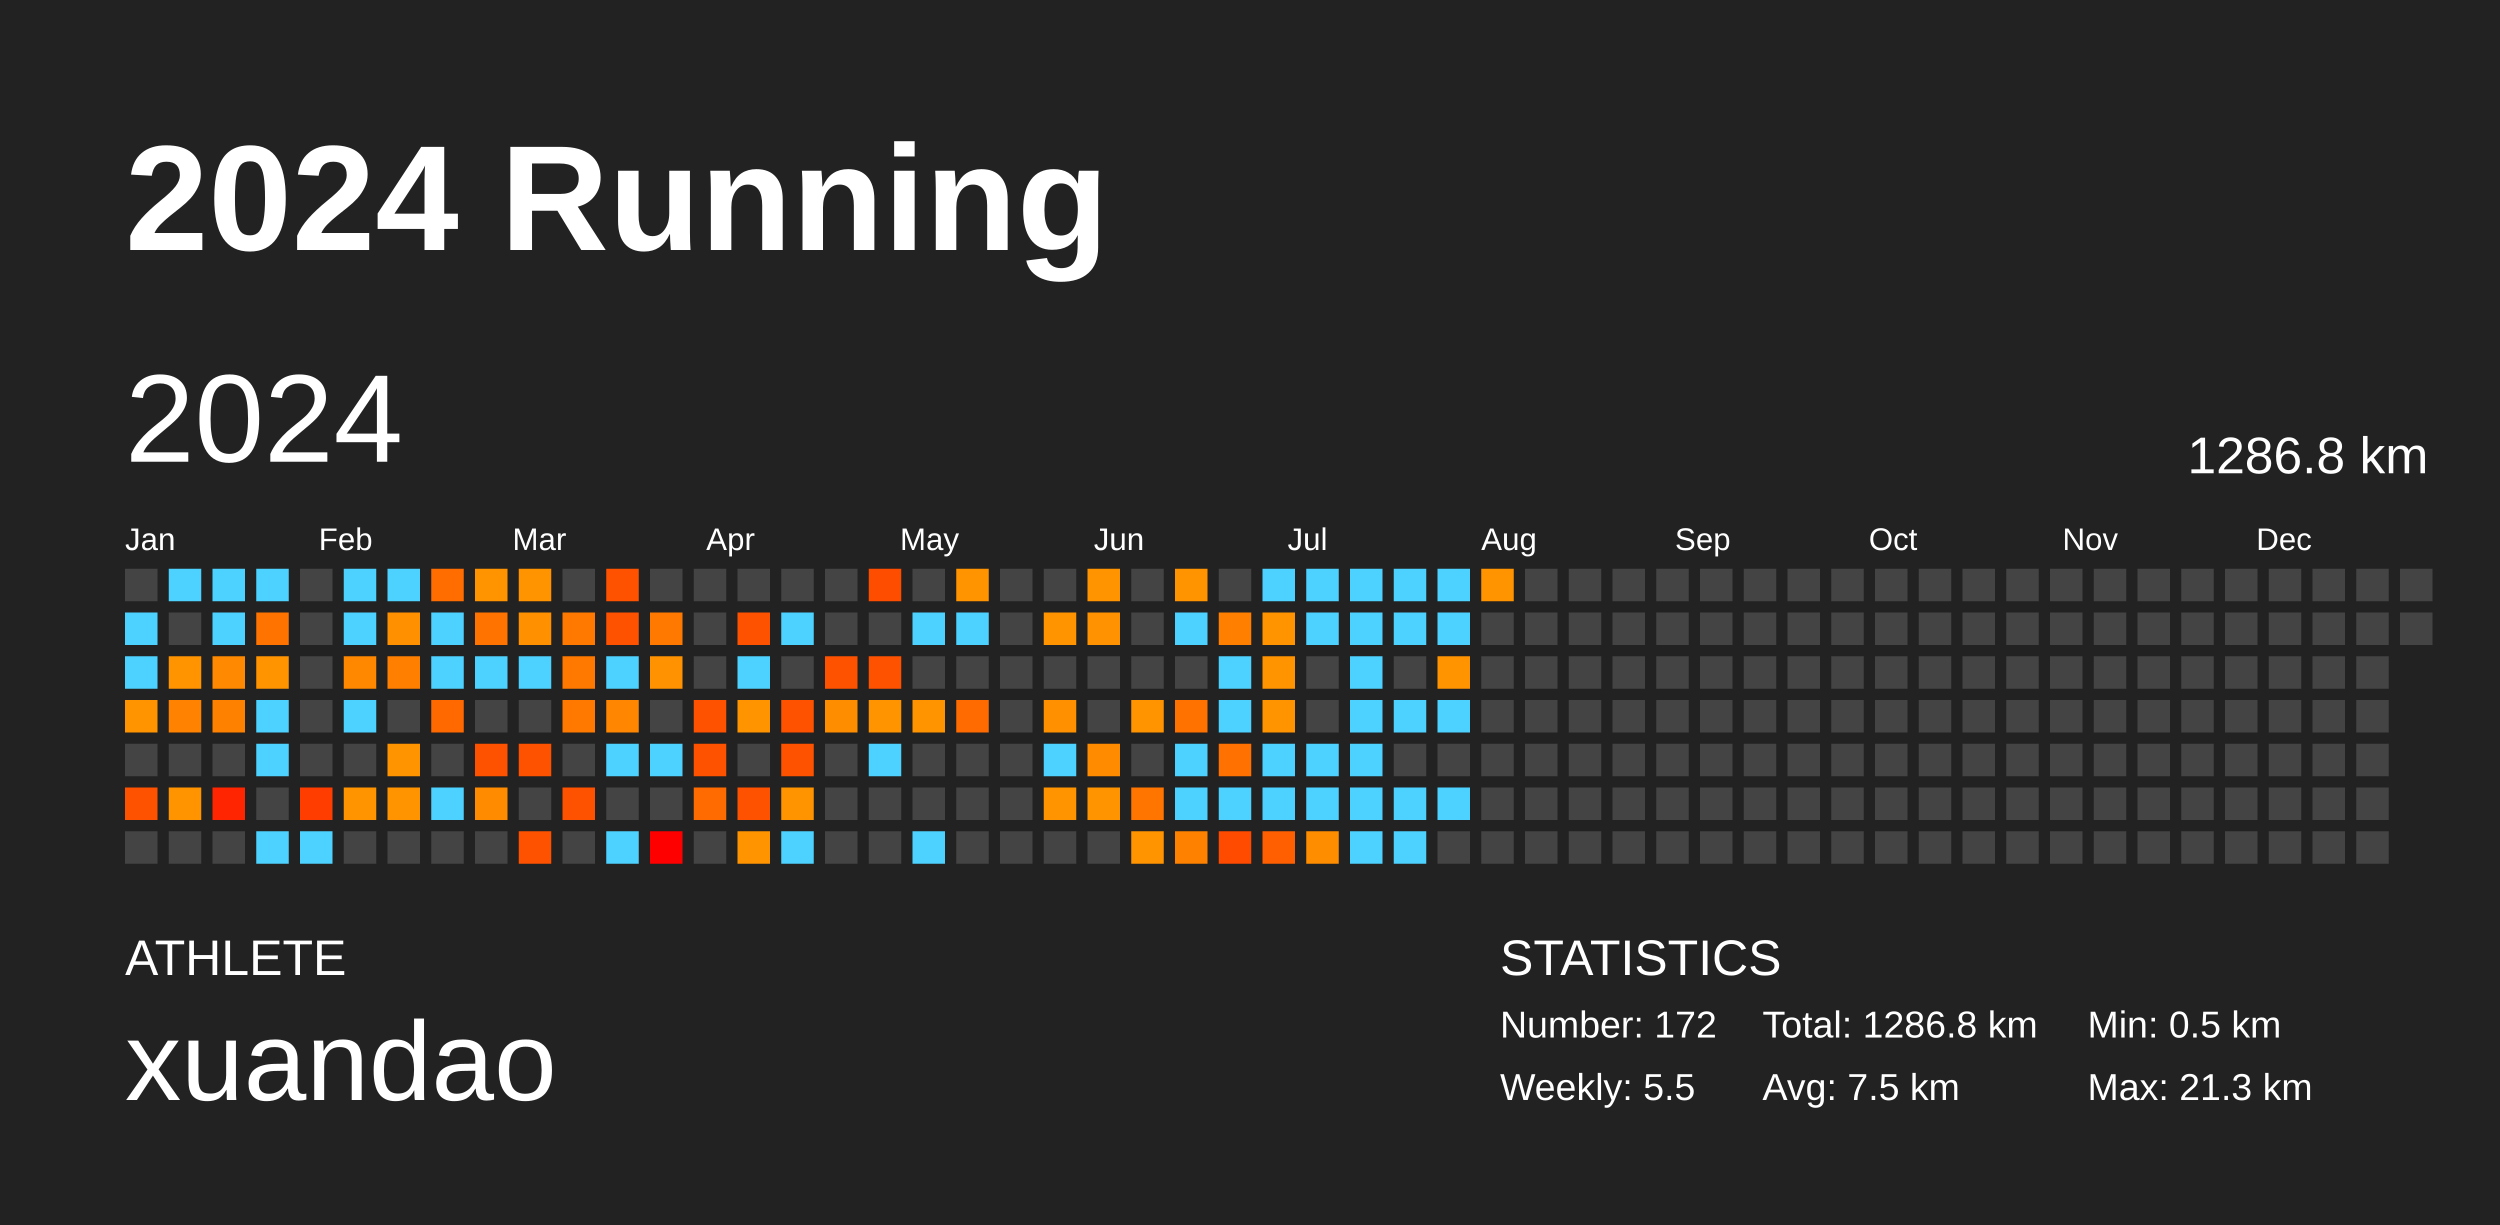
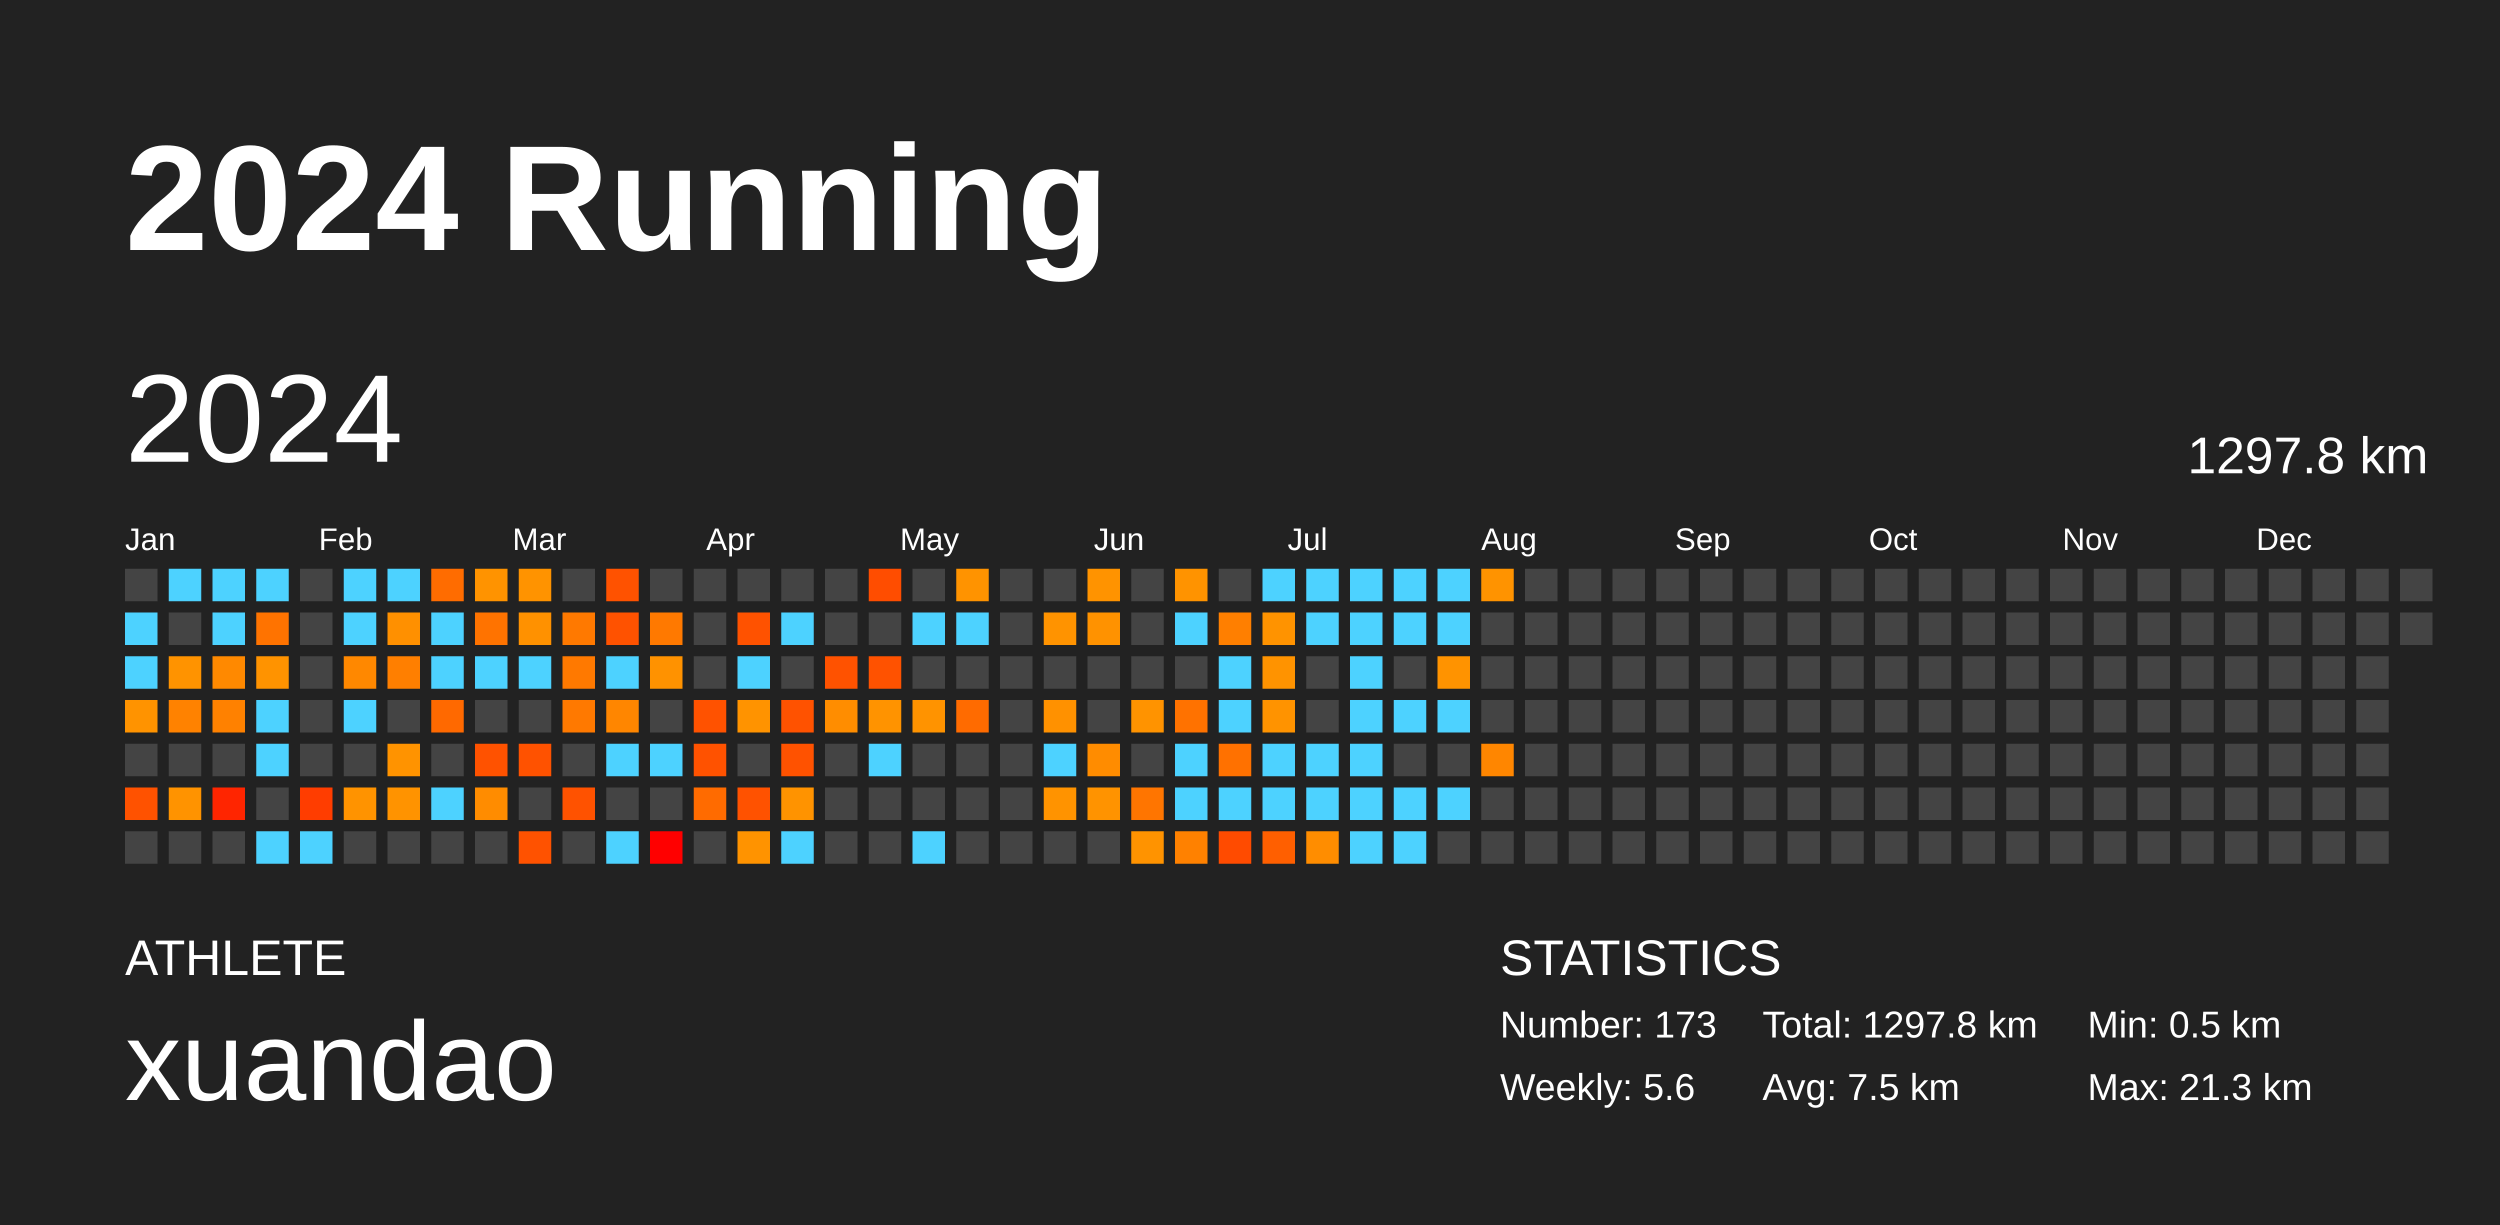
<svg xmlns="http://www.w3.org/2000/svg" baseProfile="full" height="98mm" version="1.1" viewBox="0,0,200,98" width="200mm">
  <defs />
  <rect fill="#222222" height="98" width="200" x="0" y="0" />
  <text fill="#FFFFFF" style="font-size:12px; font-family:Arial; font-weight:bold;" x="10" y="20">2024 Running</text>
  <text fill="#FFFFFF" style="font-size:4px; font-family:Arial" x="10" y="78">ATHLETE</text>
  <text fill="#FFFFFF" style="font-size:9px; font-family:Arial" x="10" y="88">xuandao</text>
  <text fill="#FFFFFF" style="font-size:4px; font-family:Arial" x="120" y="78">STATISTICS</text>
-   <text fill="#FFFFFF" style="font-size:3px; font-family:Arial" x="120" y="83">Number: 172</text>
-   <text fill="#FFFFFF" style="font-size:3px; font-family:Arial" x="120" y="88">Weekly: 5.5</text>
-   <text fill="#FFFFFF" style="font-size:3px; font-family:Arial" x="141" y="83">Total: 1286.8 km</text>
+   <text fill="#FFFFFF" style="font-size:3px; font-family:Arial" x="120" y="83">Number: 173</text>
+   <text fill="#FFFFFF" style="font-size:3px; font-family:Arial" x="120" y="88">Weekly: 5.6</text>
+   <text fill="#FFFFFF" style="font-size:3px; font-family:Arial" x="141" y="83">Total: 1297.8 km</text>
  <text fill="#FFFFFF" style="font-size:3px; font-family:Arial" x="141" y="88">Avg: 7.5 km</text>
  <text fill="#FFFFFF" style="font-size:3px; font-family:Arial" x="167" y="83">Min: 0.5 km</text>
  <text fill="#FFFFFF" style="font-size:3px; font-family:Arial" x="167" y="88">Max: 21.3 km</text>
  <text dominant-baseline="hanging" fill="#FFFFFF" style="font-size:10.0px; font-family:Arial;" x="10" y="30">2024</text>
-   <text dominant-baseline="hanging" fill="#FFFFFF" style="font-size:4.125px; font-family:Arial;" x="175" y="35">1286.8 km</text>
+   <text dominant-baseline="hanging" fill="#FFFFFF" style="font-size:4.125px; font-family:Arial;" x="175" y="35">1297.8 km</text>
  <text fill="#FFFFFF" style="font-size:2.5px; font-family:Arial" x="10.0" y="44">Jan</text>
  <text fill="#FFFFFF" style="font-size:2.5px; font-family:Arial" x="25.5" y="44">Feb</text>
  <text fill="#FFFFFF" style="font-size:2.5px; font-family:Arial" x="41.0" y="44">Mar</text>
  <text fill="#FFFFFF" style="font-size:2.5px; font-family:Arial" x="56.5" y="44">Apr</text>
  <text fill="#FFFFFF" style="font-size:2.5px; font-family:Arial" x="72.0" y="44">May</text>
  <text fill="#FFFFFF" style="font-size:2.5px; font-family:Arial" x="87.5" y="44">Jun</text>
  <text fill="#FFFFFF" style="font-size:2.5px; font-family:Arial" x="103.0" y="44">Jul</text>
  <text fill="#FFFFFF" style="font-size:2.5px; font-family:Arial" x="118.5" y="44">Aug</text>
  <text fill="#FFFFFF" style="font-size:2.5px; font-family:Arial" x="134.0" y="44">Sep</text>
  <text fill="#FFFFFF" style="font-size:2.5px; font-family:Arial" x="149.5" y="44">Oct</text>
  <text fill="#FFFFFF" style="font-size:2.5px; font-family:Arial" x="165.0" y="44">Nov</text>
  <text fill="#FFFFFF" style="font-size:2.5px; font-family:Arial" x="180.5" y="44">Dec</text>
  <rect fill="#444444" height="2.6" width="2.6" x="10.0" y="45.5" />
  <rect fill="#4dd2ff" height="2.6" width="2.6" x="10.0" y="49.0" />
  <rect fill="#4dd2ff" height="2.6" width="2.6" x="10.0" y="52.5" />
  <rect fill="#ff9300" height="2.6" width="2.6" x="10.0" y="56.0" />
  <rect fill="#444444" height="2.6" width="2.6" x="10.0" y="59.5" />
  <rect fill="#ff5200" height="2.6" width="2.6" x="10.0" y="63.0" />
  <rect fill="#444444" height="2.6" width="2.6" x="10.0" y="66.5" />
  <rect fill="#4dd2ff" height="2.6" width="2.6" x="13.5" y="45.5" />
  <rect fill="#444444" height="2.6" width="2.6" x="13.5" y="49.0" />
  <rect fill="#ff9300" height="2.6" width="2.6" x="13.5" y="52.5" />
  <rect fill="#ff8200" height="2.6" width="2.6" x="13.5" y="56.0" />
  <rect fill="#444444" height="2.6" width="2.6" x="13.5" y="59.5" />
  <rect fill="#ff9300" height="2.6" width="2.6" x="13.5" y="63.0" />
  <rect fill="#444444" height="2.6" width="2.6" x="13.5" y="66.5" />
  <rect fill="#4dd2ff" height="2.6" width="2.6" x="17.0" y="45.5" />
  <rect fill="#4dd2ff" height="2.6" width="2.6" x="17.0" y="49.0" />
  <rect fill="#ff8900" height="2.6" width="2.6" x="17.0" y="52.5" />
  <rect fill="#ff8100" height="2.6" width="2.6" x="17.0" y="56.0" />
  <rect fill="#444444" height="2.6" width="2.6" x="17.0" y="59.5" />
  <rect fill="#ff2500" height="2.6" width="2.6" x="17.0" y="63.0" />
  <rect fill="#444444" height="2.6" width="2.6" x="17.0" y="66.5" />
  <rect fill="#4dd2ff" height="2.6" width="2.6" x="20.5" y="45.5" />
  <rect fill="#ff7300" height="2.6" width="2.6" x="20.5" y="49.0" />
  <rect fill="#ff9300" height="2.6" width="2.6" x="20.5" y="52.5" />
  <rect fill="#4dd2ff" height="2.6" width="2.6" x="20.5" y="56.0" />
  <rect fill="#4dd2ff" height="2.6" width="2.6" x="20.5" y="59.5" />
  <rect fill="#444444" height="2.6" width="2.6" x="20.5" y="63.0" />
  <rect fill="#4dd2ff" height="2.6" width="2.6" x="20.5" y="66.5" />
  <rect fill="#444444" height="2.6" width="2.6" x="24.0" y="45.5" />
  <rect fill="#444444" height="2.6" width="2.6" x="24.0" y="49.0" />
  <rect fill="#444444" height="2.6" width="2.6" x="24.0" y="52.5" />
  <rect fill="#444444" height="2.6" width="2.6" x="24.0" y="56.0" />
  <rect fill="#444444" height="2.6" width="2.6" x="24.0" y="59.5" />
  <rect fill="#ff3d00" height="2.6" width="2.6" x="24.0" y="63.0" />
  <rect fill="#4dd2ff" height="2.6" width="2.6" x="24.0" y="66.5" />
  <rect fill="#4dd2ff" height="2.6" width="2.6" x="27.5" y="45.5" />
  <rect fill="#4dd2ff" height="2.6" width="2.6" x="27.5" y="49.0" />
  <rect fill="#ff8800" height="2.6" width="2.6" x="27.5" y="52.5" />
  <rect fill="#4dd2ff" height="2.6" width="2.6" x="27.5" y="56.0" />
  <rect fill="#444444" height="2.6" width="2.6" x="27.5" y="59.5" />
  <rect fill="#ff9300" height="2.6" width="2.6" x="27.5" y="63.0" />
  <rect fill="#444444" height="2.6" width="2.6" x="27.5" y="66.5" />
  <rect fill="#4dd2ff" height="2.6" width="2.6" x="31.0" y="45.5" />
  <rect fill="#ff9000" height="2.6" width="2.6" x="31.0" y="49.0" />
  <rect fill="#ff7f00" height="2.6" width="2.6" x="31.0" y="52.5" />
  <rect fill="#444444" height="2.6" width="2.6" x="31.0" y="56.0" />
  <rect fill="#ff9300" height="2.6" width="2.6" x="31.0" y="59.5" />
  <rect fill="#ff9300" height="2.6" width="2.6" x="31.0" y="63.0" />
  <rect fill="#444444" height="2.6" width="2.6" x="31.0" y="66.5" />
  <rect fill="#ff6c00" height="2.6" width="2.6" x="34.5" y="45.5" />
  <rect fill="#4dd2ff" height="2.6" width="2.6" x="34.5" y="49.0" />
  <rect fill="#4dd2ff" height="2.6" width="2.6" x="34.5" y="52.5" />
  <rect fill="#ff6900" height="2.6" width="2.6" x="34.5" y="56.0" />
  <rect fill="#444444" height="2.6" width="2.6" x="34.5" y="59.5" />
  <rect fill="#4dd2ff" height="2.6" width="2.6" x="34.5" y="63.0" />
  <rect fill="#444444" height="2.6" width="2.6" x="34.5" y="66.5" />
  <rect fill="#ff9300" height="2.6" width="2.6" x="38.0" y="45.5" />
  <rect fill="#ff7300" height="2.6" width="2.6" x="38.0" y="49.0" />
  <rect fill="#4dd2ff" height="2.6" width="2.6" x="38.0" y="52.5" />
  <rect fill="#444444" height="2.6" width="2.6" x="38.0" y="56.0" />
  <rect fill="#ff5200" height="2.6" width="2.6" x="38.0" y="59.5" />
  <rect fill="#ff8c00" height="2.6" width="2.6" x="38.0" y="63.0" />
  <rect fill="#444444" height="2.6" width="2.6" x="38.0" y="66.5" />
  <rect fill="#ff9300" height="2.6" width="2.6" x="41.5" y="45.5" />
  <rect fill="#ff9100" height="2.6" width="2.6" x="41.5" y="49.0" />
  <rect fill="#4dd2ff" height="2.6" width="2.6" x="41.5" y="52.5" />
  <rect fill="#444444" height="2.6" width="2.6" x="41.5" y="56.0" />
  <rect fill="#ff5200" height="2.6" width="2.6" x="41.5" y="59.5" />
  <rect fill="#444444" height="2.6" width="2.6" x="41.5" y="63.0" />
  <rect fill="#ff5200" height="2.6" width="2.6" x="41.5" y="66.5" />
  <rect fill="#444444" height="2.6" width="2.6" x="45.0" y="45.5" />
  <rect fill="#ff7900" height="2.6" width="2.6" x="45.0" y="49.0" />
  <rect fill="#ff7900" height="2.6" width="2.6" x="45.0" y="52.5" />
  <rect fill="#ff7900" height="2.6" width="2.6" x="45.0" y="56.0" />
  <rect fill="#444444" height="2.6" width="2.6" x="45.0" y="59.5" />
  <rect fill="#ff5200" height="2.6" width="2.6" x="45.0" y="63.0" />
  <rect fill="#444444" height="2.6" width="2.6" x="45.0" y="66.5" />
  <rect fill="#ff5200" height="2.6" width="2.6" x="48.5" y="45.5" />
  <rect fill="#ff5200" height="2.6" width="2.6" x="48.5" y="49.0" />
  <rect fill="#4dd2ff" height="2.6" width="2.6" x="48.5" y="52.5" />
  <rect fill="#ff8600" height="2.6" width="2.6" x="48.5" y="56.0" />
  <rect fill="#4dd2ff" height="2.6" width="2.6" x="48.5" y="59.5" />
  <rect fill="#444444" height="2.6" width="2.6" x="48.5" y="63.0" />
  <rect fill="#4dd2ff" height="2.6" width="2.6" x="48.5" y="66.5" />
  <rect fill="#444444" height="2.6" width="2.6" x="52.0" y="45.5" />
  <rect fill="#ff7900" height="2.6" width="2.6" x="52.0" y="49.0" />
  <rect fill="#ff9200" height="2.6" width="2.6" x="52.0" y="52.5" />
  <rect fill="#444444" height="2.6" width="2.6" x="52.0" y="56.0" />
  <rect fill="#4dd2ff" height="2.6" width="2.6" x="52.0" y="59.5" />
  <rect fill="#444444" height="2.6" width="2.6" x="52.0" y="63.0" />
  <rect fill="red" height="2.6" width="2.6" x="52.0" y="66.5" />
  <rect fill="#444444" height="2.6" width="2.6" x="55.5" y="45.5" />
  <rect fill="#444444" height="2.6" width="2.6" x="55.5" y="49.0" />
  <rect fill="#444444" height="2.6" width="2.6" x="55.5" y="52.5" />
  <rect fill="#ff5200" height="2.6" width="2.6" x="55.5" y="56.0" />
  <rect fill="#ff5200" height="2.6" width="2.6" x="55.5" y="59.5" />
  <rect fill="#ff6b00" height="2.6" width="2.6" x="55.5" y="63.0" />
  <rect fill="#444444" height="2.6" width="2.6" x="55.5" y="66.5" />
  <rect fill="#444444" height="2.6" width="2.6" x="59.0" y="45.5" />
  <rect fill="#ff5200" height="2.6" width="2.6" x="59.0" y="49.0" />
  <rect fill="#4dd2ff" height="2.6" width="2.6" x="59.0" y="52.5" />
  <rect fill="#ff9300" height="2.6" width="2.6" x="59.0" y="56.0" />
  <rect fill="#444444" height="2.6" width="2.6" x="59.0" y="59.5" />
  <rect fill="#ff5200" height="2.6" width="2.6" x="59.0" y="63.0" />
  <rect fill="#ff9300" height="2.6" width="2.6" x="59.0" y="66.5" />
  <rect fill="#444444" height="2.6" width="2.6" x="62.5" y="45.5" />
  <rect fill="#4dd2ff" height="2.6" width="2.6" x="62.5" y="49.0" />
  <rect fill="#444444" height="2.6" width="2.6" x="62.5" y="52.5" />
  <rect fill="#ff5200" height="2.6" width="2.6" x="62.5" y="56.0" />
  <rect fill="#ff5200" height="2.6" width="2.6" x="62.5" y="59.5" />
  <rect fill="#ff9300" height="2.6" width="2.6" x="62.5" y="63.0" />
  <rect fill="#4dd2ff" height="2.6" width="2.6" x="62.5" y="66.5" />
  <rect fill="#444444" height="2.6" width="2.6" x="66.0" y="45.5" />
  <rect fill="#444444" height="2.6" width="2.6" x="66.0" y="49.0" />
  <rect fill="#ff5200" height="2.6" width="2.6" x="66.0" y="52.5" />
  <rect fill="#ff8d00" height="2.6" width="2.6" x="66.0" y="56.0" />
  <rect fill="#444444" height="2.6" width="2.6" x="66.0" y="59.5" />
  <rect fill="#444444" height="2.6" width="2.6" x="66.0" y="63.0" />
  <rect fill="#444444" height="2.6" width="2.6" x="66.0" y="66.5" />
  <rect fill="#ff4d00" height="2.6" width="2.6" x="69.5" y="45.5" />
  <rect fill="#444444" height="2.6" width="2.6" x="69.5" y="49.0" />
  <rect fill="#ff5200" height="2.6" width="2.6" x="69.5" y="52.5" />
  <rect fill="#ff9300" height="2.6" width="2.6" x="69.5" y="56.0" />
  <rect fill="#4dd2ff" height="2.6" width="2.6" x="69.5" y="59.5" />
  <rect fill="#444444" height="2.6" width="2.6" x="69.5" y="63.0" />
  <rect fill="#444444" height="2.6" width="2.6" x="69.5" y="66.5" />
  <rect fill="#444444" height="2.6" width="2.6" x="73.0" y="45.5" />
  <rect fill="#4dd2ff" height="2.6" width="2.6" x="73.0" y="49.0" />
  <rect fill="#444444" height="2.6" width="2.6" x="73.0" y="52.5" />
  <rect fill="#ff9300" height="2.6" width="2.6" x="73.0" y="56.0" />
  <rect fill="#444444" height="2.6" width="2.6" x="73.0" y="59.5" />
  <rect fill="#444444" height="2.6" width="2.6" x="73.0" y="63.0" />
  <rect fill="#4dd2ff" height="2.6" width="2.6" x="73.0" y="66.5" />
  <rect fill="#ff9300" height="2.6" width="2.6" x="76.5" y="45.5" />
  <rect fill="#4dd2ff" height="2.6" width="2.6" x="76.5" y="49.0" />
  <rect fill="#444444" height="2.6" width="2.6" x="76.5" y="52.5" />
  <rect fill="#ff6b00" height="2.6" width="2.6" x="76.5" y="56.0" />
  <rect fill="#444444" height="2.6" width="2.6" x="76.5" y="59.5" />
  <rect fill="#444444" height="2.6" width="2.6" x="76.5" y="63.0" />
  <rect fill="#444444" height="2.6" width="2.6" x="76.5" y="66.5" />
  <rect fill="#444444" height="2.6" width="2.6" x="80.0" y="45.5" />
  <rect fill="#444444" height="2.6" width="2.6" x="80.0" y="49.0" />
  <rect fill="#444444" height="2.6" width="2.6" x="80.0" y="52.5" />
  <rect fill="#444444" height="2.6" width="2.6" x="80.0" y="56.0" />
  <rect fill="#444444" height="2.6" width="2.6" x="80.0" y="59.5" />
  <rect fill="#444444" height="2.6" width="2.6" x="80.0" y="63.0" />
  <rect fill="#444444" height="2.6" width="2.6" x="80.0" y="66.5" />
  <rect fill="#444444" height="2.6" width="2.6" x="83.5" y="45.5" />
  <rect fill="#ff9300" height="2.6" width="2.6" x="83.5" y="49.0" />
  <rect fill="#444444" height="2.6" width="2.6" x="83.5" y="52.5" />
  <rect fill="#ff9100" height="2.6" width="2.6" x="83.5" y="56.0" />
  <rect fill="#4dd2ff" height="2.6" width="2.6" x="83.5" y="59.5" />
  <rect fill="#ff9300" height="2.6" width="2.6" x="83.5" y="63.0" />
  <rect fill="#444444" height="2.6" width="2.6" x="83.5" y="66.5" />
  <rect fill="#ff9300" height="2.6" width="2.6" x="87.0" y="45.5" />
  <rect fill="#ff9200" height="2.6" width="2.6" x="87.0" y="49.0" />
  <rect fill="#444444" height="2.6" width="2.6" x="87.0" y="52.5" />
  <rect fill="#444444" height="2.6" width="2.6" x="87.0" y="56.0" />
  <rect fill="#ff8c00" height="2.6" width="2.6" x="87.0" y="59.5" />
  <rect fill="#ff9300" height="2.6" width="2.6" x="87.0" y="63.0" />
  <rect fill="#444444" height="2.6" width="2.6" x="87.0" y="66.5" />
  <rect fill="#444444" height="2.6" width="2.6" x="90.5" y="45.5" />
  <rect fill="#444444" height="2.6" width="2.6" x="90.5" y="49.0" />
  <rect fill="#444444" height="2.6" width="2.6" x="90.5" y="52.5" />
  <rect fill="#ff9300" height="2.6" width="2.6" x="90.5" y="56.0" />
  <rect fill="#444444" height="2.6" width="2.6" x="90.5" y="59.5" />
  <rect fill="#ff7500" height="2.6" width="2.6" x="90.5" y="63.0" />
  <rect fill="#ff9300" height="2.6" width="2.6" x="90.5" y="66.5" />
  <rect fill="#ff9300" height="2.6" width="2.6" x="94.0" y="45.5" />
  <rect fill="#4dd2ff" height="2.6" width="2.6" x="94.0" y="49.0" />
  <rect fill="#444444" height="2.6" width="2.6" x="94.0" y="52.5" />
  <rect fill="#ff7200" height="2.6" width="2.6" x="94.0" y="56.0" />
  <rect fill="#4dd2ff" height="2.6" width="2.6" x="94.0" y="59.5" />
  <rect fill="#4dd2ff" height="2.6" width="2.6" x="94.0" y="63.0" />
  <rect fill="#ff8100" height="2.6" width="2.6" x="94.0" y="66.5" />
  <rect fill="#444444" height="2.6" width="2.6" x="97.5" y="45.5" />
  <rect fill="#ff7f00" height="2.6" width="2.6" x="97.5" y="49.0" />
  <rect fill="#4dd2ff" height="2.6" width="2.6" x="97.5" y="52.5" />
  <rect fill="#4dd2ff" height="2.6" width="2.6" x="97.5" y="56.0" />
  <rect fill="#ff7100" height="2.6" width="2.6" x="97.5" y="59.5" />
  <rect fill="#4dd2ff" height="2.6" width="2.6" x="97.5" y="63.0" />
  <rect fill="#ff4b00" height="2.6" width="2.6" x="97.5" y="66.5" />
  <rect fill="#4dd2ff" height="2.6" width="2.6" x="101.0" y="45.5" />
  <rect fill="#ff9300" height="2.6" width="2.6" x="101.0" y="49.0" />
  <rect fill="#ff9300" height="2.6" width="2.6" x="101.0" y="52.5" />
  <rect fill="#ff9300" height="2.6" width="2.6" x="101.0" y="56.0" />
  <rect fill="#4dd2ff" height="2.6" width="2.6" x="101.0" y="59.5" />
  <rect fill="#4dd2ff" height="2.6" width="2.6" x="101.0" y="63.0" />
  <rect fill="#ff5f00" height="2.6" width="2.6" x="101.0" y="66.5" />
  <rect fill="#4dd2ff" height="2.6" width="2.6" x="104.5" y="45.5" />
  <rect fill="#4dd2ff" height="2.6" width="2.6" x="104.5" y="49.0" />
  <rect fill="#444444" height="2.6" width="2.6" x="104.5" y="52.5" />
  <rect fill="#444444" height="2.6" width="2.6" x="104.5" y="56.0" />
  <rect fill="#4dd2ff" height="2.6" width="2.6" x="104.5" y="59.5" />
  <rect fill="#4dd2ff" height="2.6" width="2.6" x="104.5" y="63.0" />
  <rect fill="#ff8d00" height="2.6" width="2.6" x="104.5" y="66.5" />
  <rect fill="#4dd2ff" height="2.6" width="2.6" x="108.0" y="45.5" />
  <rect fill="#4dd2ff" height="2.6" width="2.6" x="108.0" y="49.0" />
  <rect fill="#4dd2ff" height="2.6" width="2.6" x="108.0" y="52.5" />
  <rect fill="#4dd2ff" height="2.6" width="2.6" x="108.0" y="56.0" />
  <rect fill="#4dd2ff" height="2.6" width="2.6" x="108.0" y="59.5" />
  <rect fill="#4dd2ff" height="2.6" width="2.6" x="108.0" y="63.0" />
  <rect fill="#4dd2ff" height="2.6" width="2.6" x="108.0" y="66.5" />
  <rect fill="#4dd2ff" height="2.6" width="2.6" x="111.5" y="45.5" />
  <rect fill="#4dd2ff" height="2.6" width="2.6" x="111.5" y="49.0" />
  <rect fill="#444444" height="2.6" width="2.6" x="111.5" y="52.5" />
  <rect fill="#4dd2ff" height="2.6" width="2.6" x="111.5" y="56.0" />
  <rect fill="#444444" height="2.6" width="2.6" x="111.5" y="59.5" />
  <rect fill="#4dd2ff" height="2.6" width="2.6" x="111.5" y="63.0" />
  <rect fill="#4dd2ff" height="2.6" width="2.6" x="111.5" y="66.5" />
  <rect fill="#4dd2ff" height="2.6" width="2.6" x="115.0" y="45.5" />
  <rect fill="#4dd2ff" height="2.6" width="2.6" x="115.0" y="49.0" />
  <rect fill="#ff9300" height="2.6" width="2.6" x="115.0" y="52.5" />
  <rect fill="#4dd2ff" height="2.6" width="2.6" x="115.0" y="56.0" />
  <rect fill="#444444" height="2.6" width="2.6" x="115.0" y="59.5" />
  <rect fill="#4dd2ff" height="2.6" width="2.6" x="115.0" y="63.0" />
  <rect fill="#444444" height="2.6" width="2.6" x="115.0" y="66.5" />
  <rect fill="#ff9300" height="2.6" width="2.6" x="118.5" y="45.5" />
  <rect fill="#444444" height="2.6" width="2.6" x="118.5" y="49.0" />
  <rect fill="#444444" height="2.6" width="2.6" x="118.5" y="52.5" />
  <rect fill="#444444" height="2.6" width="2.6" x="118.5" y="56.0" />
-   <rect fill="#444444" height="2.6" width="2.6" x="118.5" y="59.5" />
+   <rect fill="#ff8600" height="2.6" width="2.6" x="118.5" y="59.5" />
  <rect fill="#444444" height="2.6" width="2.6" x="118.5" y="63.0" />
  <rect fill="#444444" height="2.6" width="2.6" x="118.5" y="66.5" />
  <rect fill="#444444" height="2.6" width="2.6" x="122.0" y="45.5" />
  <rect fill="#444444" height="2.6" width="2.6" x="122.0" y="49.0" />
  <rect fill="#444444" height="2.6" width="2.6" x="122.0" y="52.5" />
  <rect fill="#444444" height="2.6" width="2.6" x="122.0" y="56.0" />
  <rect fill="#444444" height="2.6" width="2.6" x="122.0" y="59.5" />
  <rect fill="#444444" height="2.6" width="2.6" x="122.0" y="63.0" />
  <rect fill="#444444" height="2.6" width="2.6" x="122.0" y="66.5" />
  <rect fill="#444444" height="2.6" width="2.6" x="125.5" y="45.5" />
  <rect fill="#444444" height="2.6" width="2.6" x="125.5" y="49.0" />
  <rect fill="#444444" height="2.6" width="2.6" x="125.5" y="52.5" />
  <rect fill="#444444" height="2.6" width="2.6" x="125.5" y="56.0" />
  <rect fill="#444444" height="2.6" width="2.6" x="125.5" y="59.5" />
  <rect fill="#444444" height="2.6" width="2.6" x="125.5" y="63.0" />
  <rect fill="#444444" height="2.6" width="2.6" x="125.5" y="66.5" />
  <rect fill="#444444" height="2.6" width="2.6" x="129.0" y="45.5" />
  <rect fill="#444444" height="2.6" width="2.6" x="129.0" y="49.0" />
  <rect fill="#444444" height="2.6" width="2.6" x="129.0" y="52.5" />
  <rect fill="#444444" height="2.6" width="2.6" x="129.0" y="56.0" />
  <rect fill="#444444" height="2.6" width="2.6" x="129.0" y="59.5" />
  <rect fill="#444444" height="2.6" width="2.6" x="129.0" y="63.0" />
  <rect fill="#444444" height="2.6" width="2.6" x="129.0" y="66.5" />
  <rect fill="#444444" height="2.6" width="2.6" x="132.5" y="45.5" />
  <rect fill="#444444" height="2.6" width="2.6" x="132.5" y="49.0" />
  <rect fill="#444444" height="2.6" width="2.6" x="132.5" y="52.5" />
  <rect fill="#444444" height="2.6" width="2.6" x="132.5" y="56.0" />
  <rect fill="#444444" height="2.6" width="2.6" x="132.5" y="59.5" />
  <rect fill="#444444" height="2.6" width="2.6" x="132.5" y="63.0" />
  <rect fill="#444444" height="2.6" width="2.6" x="132.5" y="66.5" />
  <rect fill="#444444" height="2.6" width="2.6" x="136.0" y="45.5" />
  <rect fill="#444444" height="2.6" width="2.6" x="136.0" y="49.0" />
  <rect fill="#444444" height="2.6" width="2.6" x="136.0" y="52.5" />
  <rect fill="#444444" height="2.6" width="2.6" x="136.0" y="56.0" />
  <rect fill="#444444" height="2.6" width="2.6" x="136.0" y="59.5" />
  <rect fill="#444444" height="2.6" width="2.6" x="136.0" y="63.0" />
  <rect fill="#444444" height="2.6" width="2.6" x="136.0" y="66.5" />
  <rect fill="#444444" height="2.6" width="2.6" x="139.5" y="45.5" />
  <rect fill="#444444" height="2.6" width="2.6" x="139.5" y="49.0" />
  <rect fill="#444444" height="2.6" width="2.6" x="139.5" y="52.5" />
  <rect fill="#444444" height="2.6" width="2.6" x="139.5" y="56.0" />
  <rect fill="#444444" height="2.6" width="2.6" x="139.5" y="59.5" />
  <rect fill="#444444" height="2.6" width="2.6" x="139.5" y="63.0" />
  <rect fill="#444444" height="2.6" width="2.6" x="139.5" y="66.5" />
  <rect fill="#444444" height="2.6" width="2.6" x="143.0" y="45.5" />
  <rect fill="#444444" height="2.6" width="2.6" x="143.0" y="49.0" />
  <rect fill="#444444" height="2.6" width="2.6" x="143.0" y="52.5" />
  <rect fill="#444444" height="2.6" width="2.6" x="143.0" y="56.0" />
  <rect fill="#444444" height="2.6" width="2.6" x="143.0" y="59.5" />
  <rect fill="#444444" height="2.6" width="2.6" x="143.0" y="63.0" />
  <rect fill="#444444" height="2.6" width="2.6" x="143.0" y="66.5" />
  <rect fill="#444444" height="2.6" width="2.6" x="146.5" y="45.5" />
  <rect fill="#444444" height="2.6" width="2.6" x="146.5" y="49.0" />
  <rect fill="#444444" height="2.6" width="2.6" x="146.5" y="52.5" />
  <rect fill="#444444" height="2.6" width="2.6" x="146.5" y="56.0" />
  <rect fill="#444444" height="2.6" width="2.6" x="146.5" y="59.5" />
  <rect fill="#444444" height="2.6" width="2.6" x="146.5" y="63.0" />
  <rect fill="#444444" height="2.6" width="2.6" x="146.5" y="66.5" />
  <rect fill="#444444" height="2.6" width="2.6" x="150.0" y="45.5" />
  <rect fill="#444444" height="2.6" width="2.6" x="150.0" y="49.0" />
  <rect fill="#444444" height="2.6" width="2.6" x="150.0" y="52.5" />
  <rect fill="#444444" height="2.6" width="2.6" x="150.0" y="56.0" />
  <rect fill="#444444" height="2.6" width="2.6" x="150.0" y="59.5" />
  <rect fill="#444444" height="2.6" width="2.6" x="150.0" y="63.0" />
  <rect fill="#444444" height="2.6" width="2.6" x="150.0" y="66.5" />
  <rect fill="#444444" height="2.6" width="2.6" x="153.5" y="45.5" />
  <rect fill="#444444" height="2.6" width="2.6" x="153.5" y="49.0" />
  <rect fill="#444444" height="2.6" width="2.6" x="153.5" y="52.5" />
  <rect fill="#444444" height="2.6" width="2.6" x="153.5" y="56.0" />
  <rect fill="#444444" height="2.6" width="2.6" x="153.5" y="59.5" />
  <rect fill="#444444" height="2.6" width="2.6" x="153.5" y="63.0" />
  <rect fill="#444444" height="2.6" width="2.6" x="153.5" y="66.5" />
  <rect fill="#444444" height="2.6" width="2.6" x="157.0" y="45.5" />
  <rect fill="#444444" height="2.6" width="2.6" x="157.0" y="49.0" />
  <rect fill="#444444" height="2.6" width="2.6" x="157.0" y="52.5" />
  <rect fill="#444444" height="2.6" width="2.6" x="157.0" y="56.0" />
  <rect fill="#444444" height="2.6" width="2.6" x="157.0" y="59.5" />
  <rect fill="#444444" height="2.6" width="2.6" x="157.0" y="63.0" />
  <rect fill="#444444" height="2.6" width="2.6" x="157.0" y="66.5" />
  <rect fill="#444444" height="2.6" width="2.6" x="160.5" y="45.5" />
  <rect fill="#444444" height="2.6" width="2.6" x="160.5" y="49.0" />
  <rect fill="#444444" height="2.6" width="2.6" x="160.5" y="52.5" />
  <rect fill="#444444" height="2.6" width="2.6" x="160.5" y="56.0" />
  <rect fill="#444444" height="2.6" width="2.6" x="160.5" y="59.5" />
  <rect fill="#444444" height="2.6" width="2.6" x="160.5" y="63.0" />
  <rect fill="#444444" height="2.6" width="2.6" x="160.5" y="66.5" />
  <rect fill="#444444" height="2.6" width="2.6" x="164.0" y="45.5" />
  <rect fill="#444444" height="2.6" width="2.6" x="164.0" y="49.0" />
  <rect fill="#444444" height="2.6" width="2.6" x="164.0" y="52.5" />
  <rect fill="#444444" height="2.6" width="2.6" x="164.0" y="56.0" />
  <rect fill="#444444" height="2.6" width="2.6" x="164.0" y="59.5" />
  <rect fill="#444444" height="2.6" width="2.6" x="164.0" y="63.0" />
  <rect fill="#444444" height="2.6" width="2.6" x="164.0" y="66.5" />
  <rect fill="#444444" height="2.6" width="2.6" x="167.5" y="45.5" />
  <rect fill="#444444" height="2.6" width="2.6" x="167.5" y="49.0" />
  <rect fill="#444444" height="2.6" width="2.6" x="167.5" y="52.5" />
  <rect fill="#444444" height="2.6" width="2.6" x="167.5" y="56.0" />
  <rect fill="#444444" height="2.6" width="2.6" x="167.5" y="59.5" />
  <rect fill="#444444" height="2.6" width="2.6" x="167.5" y="63.0" />
  <rect fill="#444444" height="2.6" width="2.6" x="167.5" y="66.5" />
  <rect fill="#444444" height="2.6" width="2.6" x="171.0" y="45.5" />
  <rect fill="#444444" height="2.6" width="2.6" x="171.0" y="49.0" />
  <rect fill="#444444" height="2.6" width="2.6" x="171.0" y="52.5" />
  <rect fill="#444444" height="2.6" width="2.6" x="171.0" y="56.0" />
  <rect fill="#444444" height="2.6" width="2.6" x="171.0" y="59.5" />
  <rect fill="#444444" height="2.6" width="2.6" x="171.0" y="63.0" />
  <rect fill="#444444" height="2.6" width="2.6" x="171.0" y="66.5" />
  <rect fill="#444444" height="2.6" width="2.6" x="174.5" y="45.5" />
  <rect fill="#444444" height="2.6" width="2.6" x="174.5" y="49.0" />
  <rect fill="#444444" height="2.6" width="2.6" x="174.5" y="52.5" />
  <rect fill="#444444" height="2.6" width="2.6" x="174.5" y="56.0" />
  <rect fill="#444444" height="2.6" width="2.6" x="174.5" y="59.5" />
  <rect fill="#444444" height="2.6" width="2.6" x="174.5" y="63.0" />
  <rect fill="#444444" height="2.6" width="2.6" x="174.5" y="66.5" />
  <rect fill="#444444" height="2.6" width="2.6" x="178.0" y="45.5" />
  <rect fill="#444444" height="2.6" width="2.6" x="178.0" y="49.0" />
  <rect fill="#444444" height="2.6" width="2.6" x="178.0" y="52.5" />
  <rect fill="#444444" height="2.6" width="2.6" x="178.0" y="56.0" />
  <rect fill="#444444" height="2.6" width="2.6" x="178.0" y="59.5" />
  <rect fill="#444444" height="2.6" width="2.6" x="178.0" y="63.0" />
  <rect fill="#444444" height="2.6" width="2.6" x="178.0" y="66.5" />
  <rect fill="#444444" height="2.6" width="2.6" x="181.5" y="45.5" />
  <rect fill="#444444" height="2.6" width="2.6" x="181.5" y="49.0" />
  <rect fill="#444444" height="2.6" width="2.6" x="181.5" y="52.5" />
  <rect fill="#444444" height="2.6" width="2.6" x="181.5" y="56.0" />
  <rect fill="#444444" height="2.6" width="2.6" x="181.5" y="59.5" />
  <rect fill="#444444" height="2.6" width="2.6" x="181.5" y="63.0" />
  <rect fill="#444444" height="2.6" width="2.6" x="181.5" y="66.5" />
  <rect fill="#444444" height="2.6" width="2.6" x="185.0" y="45.5" />
  <rect fill="#444444" height="2.6" width="2.6" x="185.0" y="49.0" />
  <rect fill="#444444" height="2.6" width="2.6" x="185.0" y="52.5" />
  <rect fill="#444444" height="2.6" width="2.6" x="185.0" y="56.0" />
  <rect fill="#444444" height="2.6" width="2.6" x="185.0" y="59.5" />
  <rect fill="#444444" height="2.6" width="2.6" x="185.0" y="63.0" />
  <rect fill="#444444" height="2.6" width="2.6" x="185.0" y="66.5" />
  <rect fill="#444444" height="2.6" width="2.6" x="188.5" y="45.5" />
  <rect fill="#444444" height="2.6" width="2.6" x="188.5" y="49.0" />
  <rect fill="#444444" height="2.6" width="2.6" x="188.5" y="52.5" />
  <rect fill="#444444" height="2.6" width="2.6" x="188.5" y="56.0" />
  <rect fill="#444444" height="2.6" width="2.6" x="188.5" y="59.5" />
  <rect fill="#444444" height="2.6" width="2.6" x="188.5" y="63.0" />
  <rect fill="#444444" height="2.6" width="2.6" x="188.5" y="66.5" />
  <rect fill="#444444" height="2.6" width="2.6" x="192.0" y="45.5" />
  <rect fill="#444444" height="2.6" width="2.6" x="192.0" y="49.0" />
</svg>
